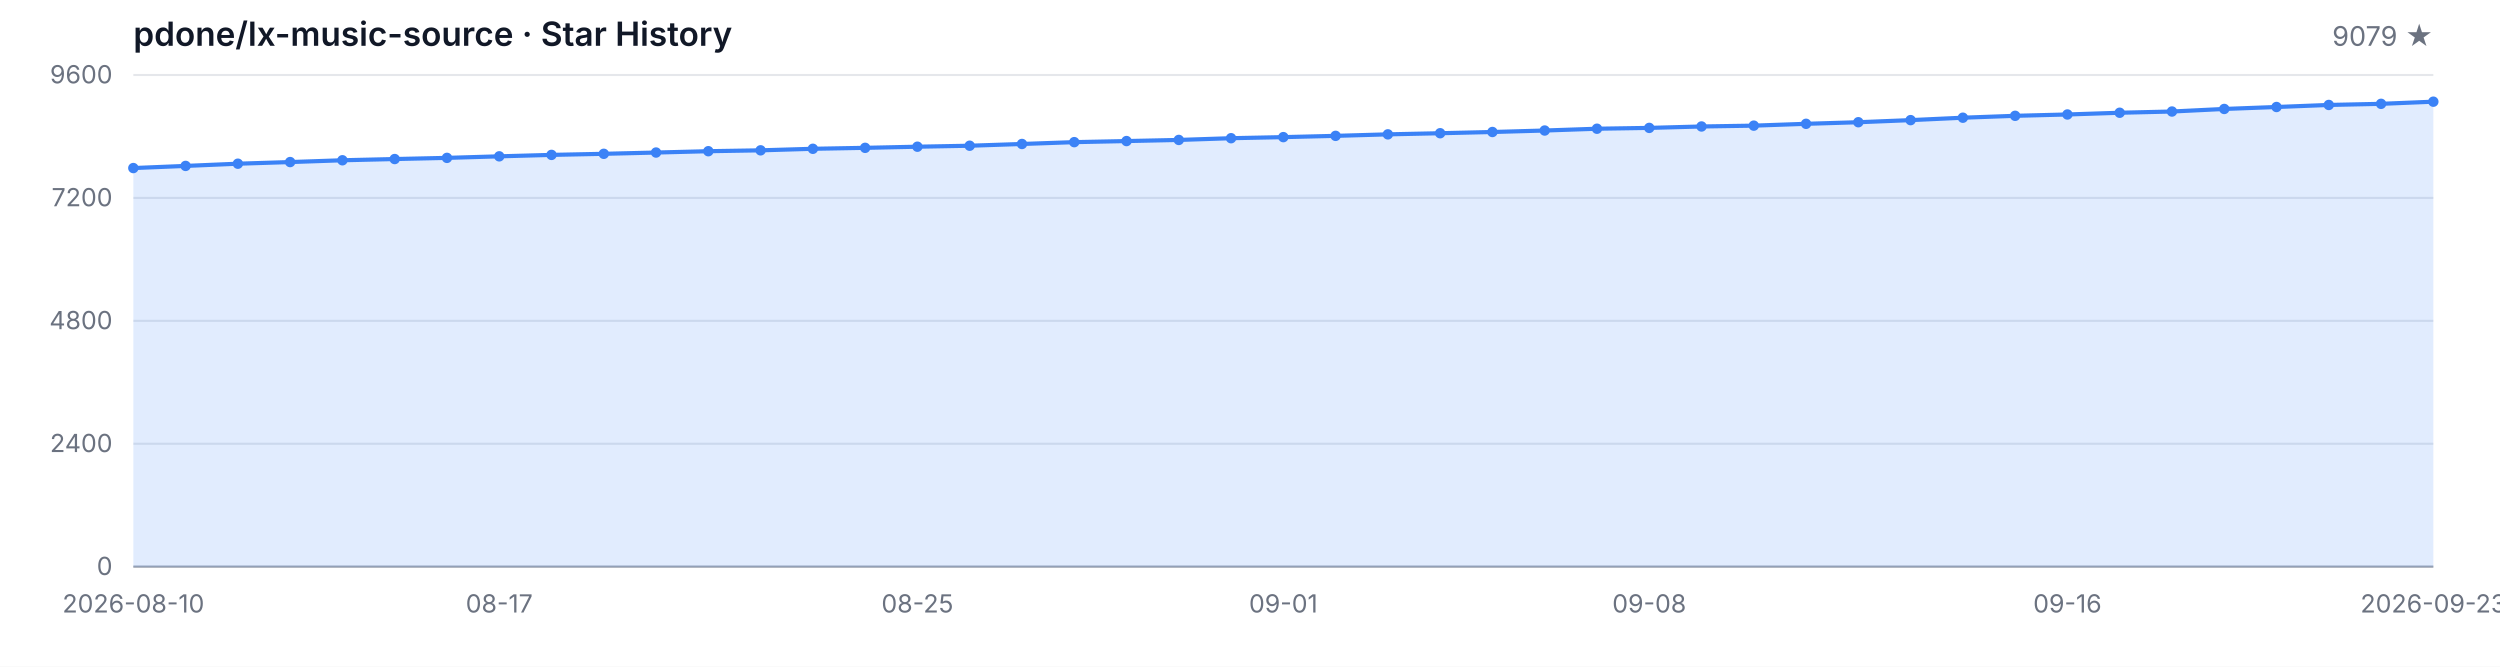
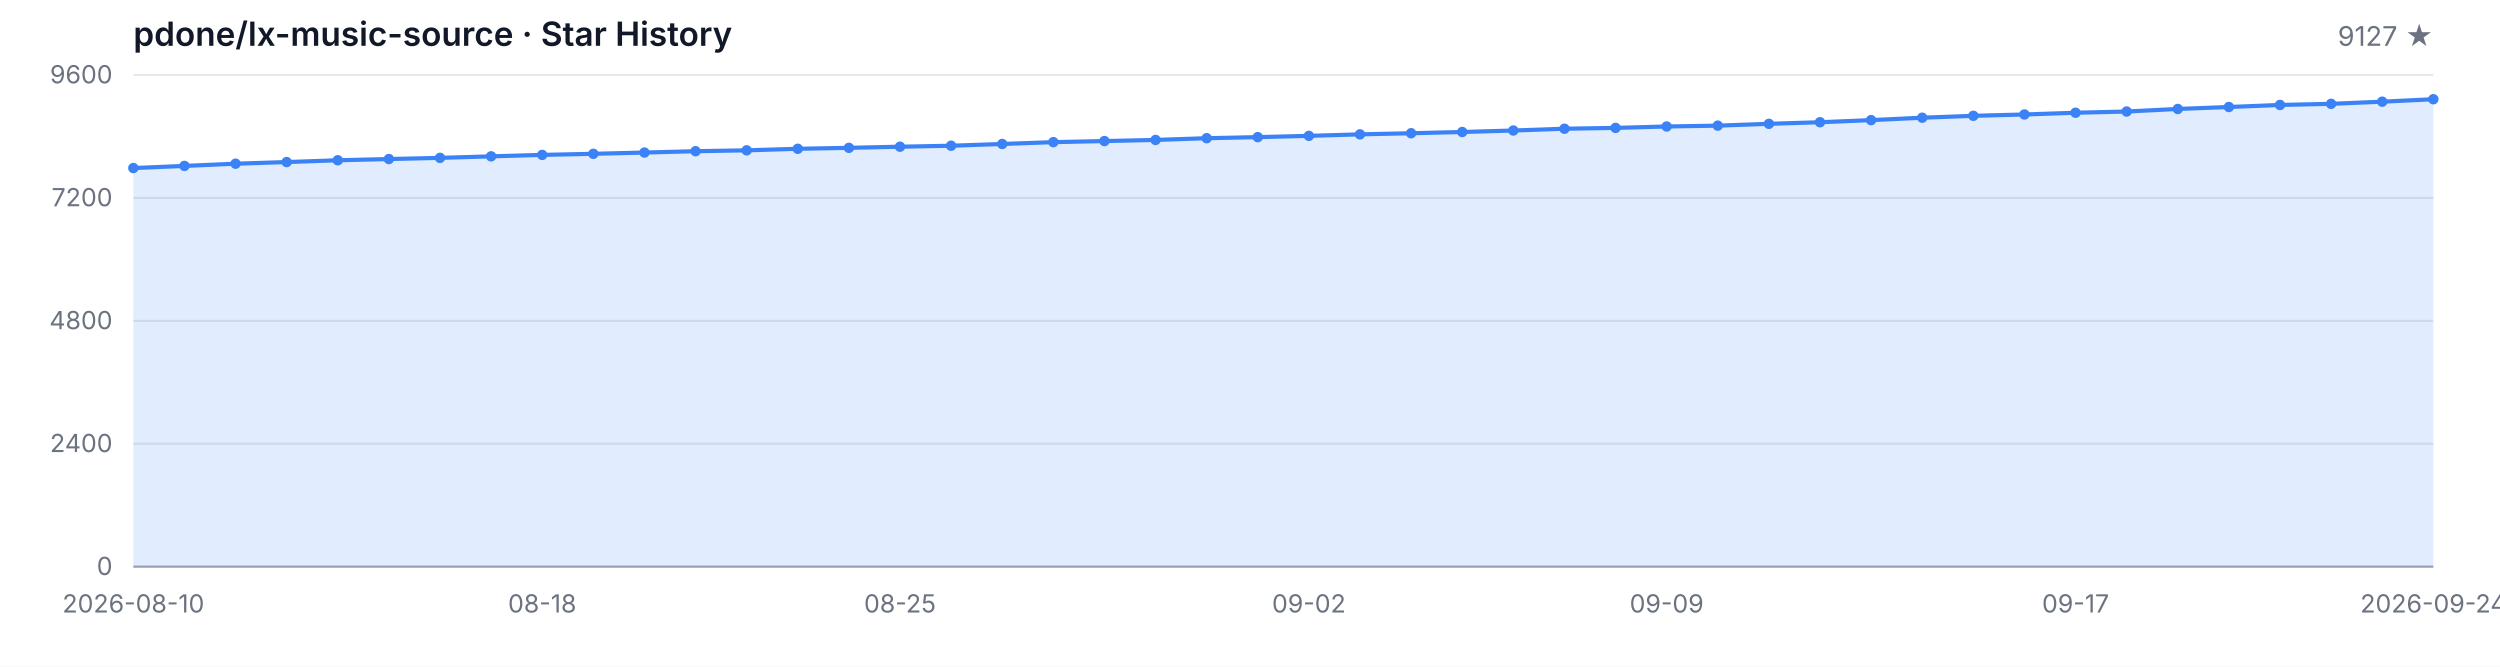
<svg xmlns="http://www.w3.org/2000/svg" width="1200" height="320" viewBox="0 0 1200 320" role="img" aria-label="Star History">
  <style>
  .bg { fill: #ffffff; }
  .grid { stroke: #e5e7eb; stroke-width: 1; }
  .axis { stroke: #9ca3af; stroke-width: 1; }
  .area { fill: rgba(59, 130, 246, 0.15); }
  .line { fill: none; stroke: #3b82f6; stroke-width: 2; stroke-linejoin: round; stroke-linecap: round; }
  .dot { fill: #3b82f6; }
  .tlabel { fill: #6b7280; font-family: -apple-system, BlinkMacSystemFont, 'Segoe UI', sans-serif; font-size: 12px; }
  .title { fill: #111827; font-family: -apple-system, BlinkMacSystemFont, 'Segoe UI', sans-serif; font-size: 16px; font-weight: 600; }
  .subtitle { fill: #6b7280; font-family: -apple-system, BlinkMacSystemFont, 'Segoe UI', sans-serif; font-size: 13px; }
  @media (prefers-color-scheme: dark) {
    .bg { fill: #0d1117; }
    .grid { stroke: #21262d; }
    .axis { stroke: #484f58; }
    .area { fill: rgba(58, 132, 255, 0.18); }
    .line { stroke: #58a6ff; }
    .dot { fill: #58a6ff; }
    .tlabel { fill: #8b949e; }
    .title { fill: #c9d1d9; }
    .subtitle { fill: #8b949e; }
  }
</style>
  <rect class="bg" width="1200" height="320" />
  <text class="title" x="64" y="22">pdone/lx-music-source · Star History</text>
-   <text class="subtitle" x="1168" y="22" text-anchor="end">9079 ★</text>
+   <text class="subtitle" x="1168" y="22" text-anchor="end">9127 ★</text>
  <line class="grid" x1="64" y1="272.00" x2="1168" y2="272.00" />
  <line class="grid" x1="64" y1="213.00" x2="1168" y2="213.00" />
  <line class="grid" x1="64" y1="154.00" x2="1168" y2="154.00" />
  <line class="grid" x1="64" y1="95.00" x2="1168" y2="95.00" />
  <line class="grid" x1="64" y1="36.00" x2="1168" y2="36.00" />
  <text class="tlabel" x="54" y="276.00" text-anchor="end">0</text>
  <text class="tlabel" x="54" y="217.00" text-anchor="end">2400</text>
  <text class="tlabel" x="54" y="158.00" text-anchor="end">4800</text>
  <text class="tlabel" x="54" y="99.00" text-anchor="end">7200</text>
  <text class="tlabel" x="54" y="40.00" text-anchor="end">9600</text>
  <line class="axis" x1="64" y1="272" x2="1168" y2="272" />
-   <path class="area" d="M 64.00 272.00 L 64.00 80.67 L 89.09 79.64 L 114.18 78.58 L 139.27 77.79 L 164.36 76.93 L 189.45 76.34 L 214.55 75.78 L 239.64 75.04 L 264.73 74.35 L 289.82 73.83 L 314.91 73.22 L 340.00 72.58 L 365.09 72.16 L 390.18 71.42 L 415.27 70.96 L 440.36 70.42 L 465.45 69.95 L 490.55 69.11 L 515.64 68.23 L 540.73 67.71 L 565.82 67.17 L 590.91 66.34 L 616.00 65.82 L 641.09 65.21 L 666.18 64.49 L 691.27 63.95 L 716.36 63.36 L 741.45 62.65 L 766.55 61.79 L 791.64 61.39 L 816.73 60.71 L 841.82 60.31 L 866.91 59.43 L 892.00 58.67 L 917.09 57.66 L 942.18 56.50 L 967.27 55.59 L 992.36 54.95 L 1017.45 54.12 L 1042.55 53.53 L 1067.64 52.30 L 1092.73 51.36 L 1117.82 50.38 L 1142.91 49.84 L 1168.00 48.81 L 1168.00 272.00 Z" />
-   <path class="line" d="M 64.00 80.67 L 89.09 79.64 L 114.18 78.58 L 139.27 77.79 L 164.36 76.93 L 189.45 76.34 L 214.55 75.78 L 239.64 75.04 L 264.73 74.35 L 289.82 73.83 L 314.91 73.22 L 340.00 72.58 L 365.09 72.16 L 390.18 71.42 L 415.27 70.96 L 440.36 70.42 L 465.45 69.95 L 490.55 69.11 L 515.64 68.23 L 540.73 67.71 L 565.82 67.17 L 590.91 66.34 L 616.00 65.82 L 641.09 65.21 L 666.18 64.49 L 691.27 63.95 L 716.36 63.36 L 741.45 62.65 L 766.55 61.79 L 791.64 61.39 L 816.73 60.71 L 841.82 60.31 L 866.91 59.43 L 892.00 58.67 L 917.09 57.66 L 942.18 56.50 L 967.27 55.59 L 992.36 54.95 L 1017.45 54.12 L 1042.55 53.53 L 1067.64 52.30 L 1092.73 51.36 L 1117.82 50.38 L 1142.91 49.84 L 1168.00 48.81" />
+   <path class="area" d="M 64.00 272.00 L 64.00 80.67 L 88.53 79.64 L 113.07 78.58 L 137.60 77.79 L 162.13 76.93 L 186.67 76.34 L 211.20 75.78 L 235.73 75.04 L 260.27 74.35 L 284.80 73.83 L 309.33 73.22 L 333.87 72.58 L 358.40 72.16 L 382.93 71.42 L 407.47 70.96 L 432.00 70.42 L 456.53 69.95 L 481.07 69.11 L 505.60 68.23 L 530.13 67.71 L 554.67 67.17 L 579.20 66.34 L 603.73 65.82 L 628.27 65.21 L 652.80 64.49 L 677.33 63.95 L 701.87 63.36 L 726.40 62.65 L 750.93 61.79 L 775.47 61.39 L 800.00 60.71 L 824.53 60.31 L 849.07 59.43 L 873.60 58.67 L 898.13 57.66 L 922.67 56.50 L 947.20 55.59 L 971.73 54.95 L 996.27 54.12 L 1020.80 53.53 L 1045.33 52.30 L 1069.87 51.36 L 1094.40 50.38 L 1118.93 49.84 L 1143.47 48.81 L 1168.00 47.63 L 1168.00 272.00 Z" />
+   <path class="line" d="M 64.00 80.67 L 88.53 79.64 L 113.07 78.58 L 137.60 77.79 L 162.13 76.93 L 186.67 76.34 L 211.20 75.78 L 235.73 75.04 L 260.27 74.35 L 284.80 73.83 L 309.33 73.22 L 333.87 72.58 L 358.40 72.16 L 382.93 71.42 L 407.47 70.96 L 432.00 70.42 L 456.53 69.95 L 481.07 69.11 L 505.60 68.23 L 530.13 67.71 L 554.67 67.17 L 579.20 66.34 L 603.73 65.82 L 628.27 65.21 L 652.80 64.49 L 677.33 63.95 L 701.87 63.36 L 726.40 62.65 L 750.93 61.79 L 775.47 61.39 L 800.00 60.71 L 824.53 60.31 L 849.07 59.43 L 873.60 58.67 L 898.13 57.66 L 922.67 56.50 L 947.20 55.59 L 971.73 54.95 L 996.27 54.12 L 1020.80 53.53 L 1045.33 52.30 L 1069.87 51.36 L 1094.40 50.38 L 1118.93 49.84 L 1143.47 48.81 L 1168.00 47.63" />
  <circle class="dot" cx="64.00" cy="80.67" r="2.5" />
-   <circle class="dot" cx="89.09" cy="79.64" r="2.5" />
-   <circle class="dot" cx="114.18" cy="78.58" r="2.5" />
-   <circle class="dot" cx="139.27" cy="77.79" r="2.5" />
-   <circle class="dot" cx="164.36" cy="76.93" r="2.5" />
-   <circle class="dot" cx="189.45" cy="76.34" r="2.5" />
-   <circle class="dot" cx="214.55" cy="75.78" r="2.5" />
-   <circle class="dot" cx="239.64" cy="75.04" r="2.5" />
-   <circle class="dot" cx="264.73" cy="74.35" r="2.5" />
-   <circle class="dot" cx="289.82" cy="73.83" r="2.5" />
-   <circle class="dot" cx="314.91" cy="73.22" r="2.5" />
-   <circle class="dot" cx="340.00" cy="72.58" r="2.5" />
-   <circle class="dot" cx="365.09" cy="72.16" r="2.5" />
-   <circle class="dot" cx="390.18" cy="71.42" r="2.5" />
-   <circle class="dot" cx="415.27" cy="70.96" r="2.5" />
-   <circle class="dot" cx="440.36" cy="70.42" r="2.5" />
-   <circle class="dot" cx="465.45" cy="69.95" r="2.5" />
-   <circle class="dot" cx="490.55" cy="69.11" r="2.5" />
-   <circle class="dot" cx="515.64" cy="68.23" r="2.5" />
-   <circle class="dot" cx="540.73" cy="67.71" r="2.5" />
-   <circle class="dot" cx="565.82" cy="67.17" r="2.5" />
-   <circle class="dot" cx="590.91" cy="66.34" r="2.5" />
-   <circle class="dot" cx="616.00" cy="65.82" r="2.5" />
-   <circle class="dot" cx="641.09" cy="65.21" r="2.5" />
-   <circle class="dot" cx="666.18" cy="64.49" r="2.5" />
-   <circle class="dot" cx="691.27" cy="63.95" r="2.5" />
-   <circle class="dot" cx="716.36" cy="63.36" r="2.5" />
-   <circle class="dot" cx="741.45" cy="62.65" r="2.5" />
-   <circle class="dot" cx="766.55" cy="61.79" r="2.5" />
-   <circle class="dot" cx="791.64" cy="61.39" r="2.5" />
-   <circle class="dot" cx="816.73" cy="60.71" r="2.5" />
-   <circle class="dot" cx="841.82" cy="60.31" r="2.5" />
-   <circle class="dot" cx="866.91" cy="59.43" r="2.5" />
-   <circle class="dot" cx="892.00" cy="58.67" r="2.5" />
-   <circle class="dot" cx="917.09" cy="57.66" r="2.5" />
-   <circle class="dot" cx="942.18" cy="56.50" r="2.5" />
-   <circle class="dot" cx="967.27" cy="55.59" r="2.5" />
-   <circle class="dot" cx="992.36" cy="54.95" r="2.5" />
-   <circle class="dot" cx="1017.45" cy="54.12" r="2.5" />
-   <circle class="dot" cx="1042.55" cy="53.53" r="2.5" />
-   <circle class="dot" cx="1067.64" cy="52.30" r="2.5" />
-   <circle class="dot" cx="1092.73" cy="51.36" r="2.5" />
-   <circle class="dot" cx="1117.82" cy="50.38" r="2.5" />
-   <circle class="dot" cx="1142.91" cy="49.84" r="2.5" />
-   <circle class="dot" cx="1168.00" cy="48.81" r="2.5" />
+   <circle class="dot" cx="88.53" cy="79.64" r="2.5" />
+   <circle class="dot" cx="113.07" cy="78.58" r="2.5" />
+   <circle class="dot" cx="137.60" cy="77.79" r="2.5" />
+   <circle class="dot" cx="162.13" cy="76.93" r="2.5" />
+   <circle class="dot" cx="186.67" cy="76.34" r="2.5" />
+   <circle class="dot" cx="211.20" cy="75.78" r="2.5" />
+   <circle class="dot" cx="235.73" cy="75.04" r="2.5" />
+   <circle class="dot" cx="260.27" cy="74.35" r="2.5" />
+   <circle class="dot" cx="284.80" cy="73.83" r="2.5" />
+   <circle class="dot" cx="309.33" cy="73.22" r="2.5" />
+   <circle class="dot" cx="333.87" cy="72.58" r="2.5" />
+   <circle class="dot" cx="358.40" cy="72.16" r="2.5" />
+   <circle class="dot" cx="382.93" cy="71.42" r="2.5" />
+   <circle class="dot" cx="407.47" cy="70.96" r="2.5" />
+   <circle class="dot" cx="432.00" cy="70.42" r="2.5" />
+   <circle class="dot" cx="456.53" cy="69.95" r="2.5" />
+   <circle class="dot" cx="481.07" cy="69.11" r="2.5" />
+   <circle class="dot" cx="505.60" cy="68.23" r="2.5" />
+   <circle class="dot" cx="530.13" cy="67.71" r="2.5" />
+   <circle class="dot" cx="554.67" cy="67.17" r="2.5" />
+   <circle class="dot" cx="579.20" cy="66.34" r="2.5" />
+   <circle class="dot" cx="603.73" cy="65.82" r="2.5" />
+   <circle class="dot" cx="628.27" cy="65.21" r="2.5" />
+   <circle class="dot" cx="652.80" cy="64.49" r="2.5" />
+   <circle class="dot" cx="677.33" cy="63.95" r="2.5" />
+   <circle class="dot" cx="701.87" cy="63.36" r="2.5" />
+   <circle class="dot" cx="726.40" cy="62.65" r="2.5" />
+   <circle class="dot" cx="750.93" cy="61.79" r="2.5" />
+   <circle class="dot" cx="775.47" cy="61.39" r="2.5" />
+   <circle class="dot" cx="800.00" cy="60.71" r="2.5" />
+   <circle class="dot" cx="824.53" cy="60.31" r="2.5" />
+   <circle class="dot" cx="849.07" cy="59.43" r="2.5" />
+   <circle class="dot" cx="873.60" cy="58.67" r="2.5" />
+   <circle class="dot" cx="898.13" cy="57.66" r="2.5" />
+   <circle class="dot" cx="922.67" cy="56.50" r="2.5" />
+   <circle class="dot" cx="947.20" cy="55.59" r="2.5" />
+   <circle class="dot" cx="971.73" cy="54.95" r="2.5" />
+   <circle class="dot" cx="996.27" cy="54.12" r="2.5" />
+   <circle class="dot" cx="1020.80" cy="53.53" r="2.5" />
+   <circle class="dot" cx="1045.33" cy="52.30" r="2.5" />
+   <circle class="dot" cx="1069.87" cy="51.36" r="2.5" />
+   <circle class="dot" cx="1094.40" cy="50.38" r="2.5" />
+   <circle class="dot" cx="1118.93" cy="49.84" r="2.5" />
+   <circle class="dot" cx="1143.47" cy="48.81" r="2.5" />
+   <circle class="dot" cx="1168.00" cy="47.63" r="2.5" />
  <text class="tlabel" x="64.00" y="294" text-anchor="middle">2026-08-10</text>
-   <text class="tlabel" x="239.64" y="294" text-anchor="middle">08-17</text>
-   <text class="tlabel" x="440.36" y="294" text-anchor="middle">08-25</text>
-   <text class="tlabel" x="616.00" y="294" text-anchor="middle">09-01</text>
-   <text class="tlabel" x="791.64" y="294" text-anchor="middle">09-08</text>
-   <text class="tlabel" x="992.36" y="294" text-anchor="middle">09-16</text>
-   <text class="tlabel" x="1168.00" y="294" text-anchor="middle">2026-09-23</text>
+   <text class="tlabel" x="260.27" y="294" text-anchor="middle">08-18</text>
+   <text class="tlabel" x="432.00" y="294" text-anchor="middle">08-25</text>
+   <text class="tlabel" x="628.27" y="294" text-anchor="middle">09-02</text>
+   <text class="tlabel" x="800.00" y="294" text-anchor="middle">09-09</text>
+   <text class="tlabel" x="996.27" y="294" text-anchor="middle">09-17</text>
+   <text class="tlabel" x="1168.00" y="294" text-anchor="middle">2026-09-24</text>
</svg>
